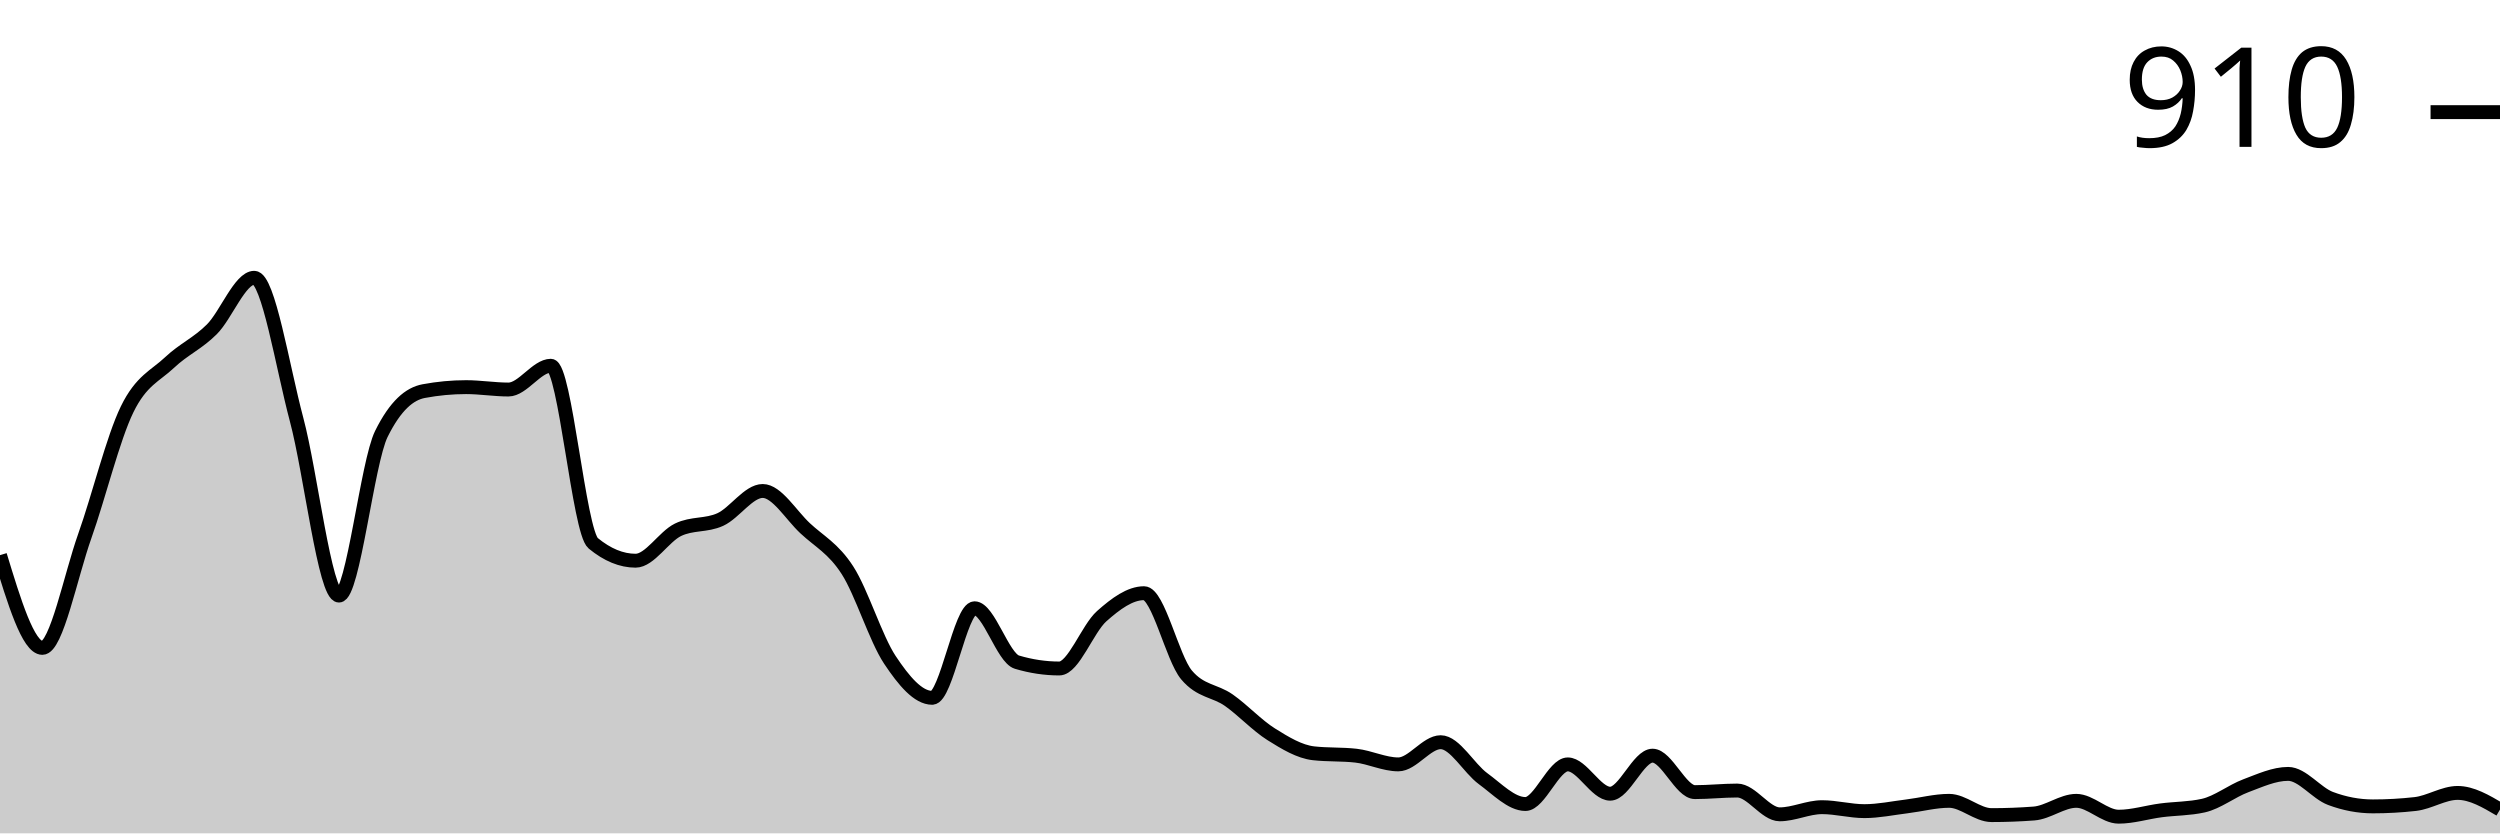
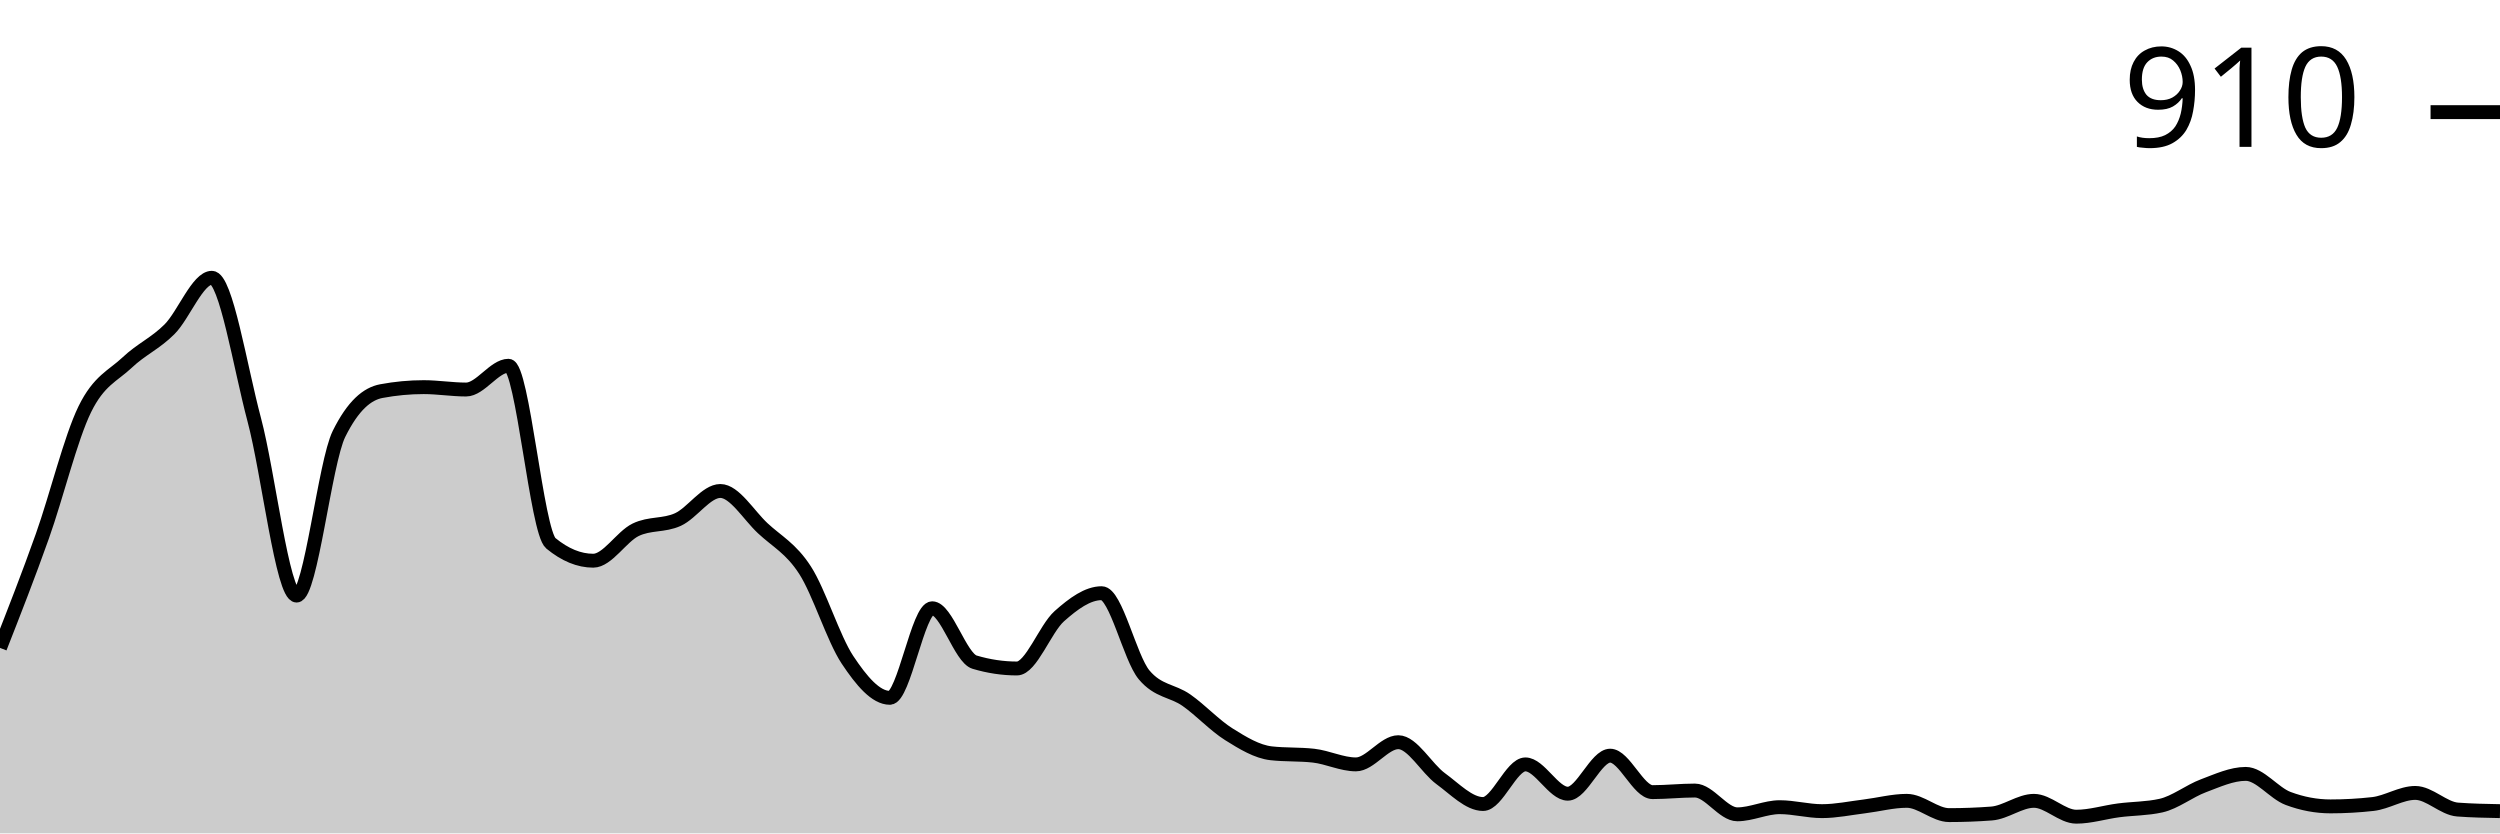
<svg xmlns="http://www.w3.org/2000/svg" viewBox="0 0 180 60">
  <g transform="translate(0,20)">
-     <path class="area" fill="rgba(0, 0, 0, 0.2)" d="M0,19.971C1.017,23.31,2.034,26.648,3.051,26.648C4.068,26.648,5.085,21.465,6.102,18.602C7.119,15.739,8.136,11.555,9.153,9.472C10.169,7.389,11.186,7.066,12.203,6.106C13.22,5.145,14.237,4.727,15.254,3.709C16.271,2.691,17.288,0,18.305,0C19.322,0,20.339,6.4,21.356,10.214C22.373,14.028,23.39,22.882,24.407,22.882C25.424,22.882,26.441,13.295,27.458,11.241C28.475,9.187,29.492,8.35,30.508,8.16C31.525,7.97,32.542,7.874,33.559,7.874C34.576,7.874,35.593,8.046,36.61,8.046C37.627,8.046,38.644,6.334,39.661,6.334C40.678,6.334,41.695,18.279,42.712,19.116C43.729,19.952,44.746,20.371,45.763,20.371C46.78,20.371,47.797,18.64,48.814,18.146C49.831,17.651,50.847,17.87,51.864,17.404C52.881,16.938,53.898,15.35,54.915,15.35C55.932,15.35,56.949,17.08,57.966,18.031C58.983,18.982,60,19.477,61.017,21.056C62.034,22.634,63.051,25.972,64.068,27.504C65.085,29.035,66.102,30.243,67.119,30.243C68.136,30.243,69.153,23.795,70.169,23.795C71.186,23.795,72.203,27.37,73.22,27.675C74.237,27.979,75.254,28.131,76.271,28.131C77.288,28.131,78.305,25.269,79.322,24.365C80.339,23.462,81.356,22.71,82.373,22.71C83.39,22.71,84.407,27.37,85.424,28.588C86.441,29.805,87.458,29.7,88.475,30.414C89.492,31.127,90.508,32.23,91.525,32.867C92.542,33.505,93.559,34.123,94.576,34.237C95.593,34.351,96.61,34.294,97.627,34.408C98.644,34.522,99.661,35.036,100.678,35.036C101.695,35.036,102.712,33.438,103.729,33.438C104.746,33.438,105.763,35.321,106.78,36.063C107.797,36.805,108.814,37.889,109.831,37.889C110.847,37.889,111.864,35.036,112.881,35.036C113.898,35.036,114.915,37.147,115.932,37.147C116.949,37.147,117.966,34.408,118.983,34.408C120,34.408,121.017,37.033,122.034,37.033C123.051,37.033,124.068,36.919,125.085,36.919C126.102,36.919,127.119,38.631,128.136,38.631C129.153,38.631,130.169,38.117,131.186,38.117C132.203,38.117,133.22,38.402,134.237,38.402C135.254,38.402,136.271,38.184,137.288,38.06C138.305,37.936,139.322,37.66,140.339,37.66C141.356,37.66,142.373,38.688,143.39,38.688C144.407,38.688,145.424,38.65,146.441,38.573C147.458,38.497,148.475,37.66,149.492,37.66C150.508,37.66,151.525,38.802,152.542,38.802C153.559,38.802,154.576,38.478,155.593,38.345C156.61,38.212,157.627,38.231,158.644,38.003C159.661,37.775,160.678,36.957,161.695,36.576C162.712,36.196,163.729,35.72,164.746,35.72C165.763,35.72,166.78,37.109,167.797,37.489C168.814,37.87,169.831,38.06,170.847,38.06C171.864,38.06,172.881,38.003,173.898,37.889C174.915,37.775,175.932,37.09,176.949,37.09C177.966,37.09,178.983,37.689,180,38.288L180,40C178.983,40,177.966,40,176.949,40C175.932,40,174.915,40,173.898,40C172.881,40,171.864,40,170.847,40C169.831,40,168.814,40,167.797,40C166.78,40,165.763,40,164.746,40C163.729,40,162.712,40,161.695,40C160.678,40,159.661,40,158.644,40C157.627,40,156.61,40,155.593,40C154.576,40,153.559,40,152.542,40C151.525,40,150.508,40,149.492,40C148.475,40,147.458,40,146.441,40C145.424,40,144.407,40,143.39,40C142.373,40,141.356,40,140.339,40C139.322,40,138.305,40,137.288,40C136.271,40,135.254,40,134.237,40C133.22,40,132.203,40,131.186,40C130.169,40,129.153,40,128.136,40C127.119,40,126.102,40,125.085,40C124.068,40,123.051,40,122.034,40C121.017,40,120,40,118.983,40C117.966,40,116.949,40,115.932,40C114.915,40,113.898,40,112.881,40C111.864,40,110.847,40,109.831,40C108.814,40,107.797,40,106.78,40C105.763,40,104.746,40,103.729,40C102.712,40,101.695,40,100.678,40C99.661,40,98.644,40,97.627,40C96.61,40,95.593,40,94.576,40C93.559,40,92.542,40,91.525,40C90.508,40,89.492,40,88.475,40C87.458,40,86.441,40,85.424,40C84.407,40,83.39,40,82.373,40C81.356,40,80.339,40,79.322,40C78.305,40,77.288,40,76.271,40C75.254,40,74.237,40,73.22,40C72.203,40,71.186,40,70.169,40C69.153,40,68.136,40,67.119,40C66.102,40,65.085,40,64.068,40C63.051,40,62.034,40,61.017,40C60,40,58.983,40,57.966,40C56.949,40,55.932,40,54.915,40C53.898,40,52.881,40,51.864,40C50.847,40,49.831,40,48.814,40C47.797,40,46.78,40,45.763,40C44.746,40,43.729,40,42.712,40C41.695,40,40.678,40,39.661,40C38.644,40,37.627,40,36.61,40C35.593,40,34.576,40,33.559,40C32.542,40,31.525,40,30.508,40C29.492,40,28.475,40,27.458,40C26.441,40,25.424,40,24.407,40C23.39,40,22.373,40,21.356,40C20.339,40,19.322,40,18.305,40C17.288,40,16.271,40,15.254,40C14.237,40,13.22,40,12.203,40C11.186,40,10.169,40,9.153,40C8.136,40,7.119,40,6.102,40C5.085,40,4.068,40,3.051,40C2.034,40,1.017,40,0,40Z" />
-     <path class="line" stroke="black" fill="none" d="M0,19.971C1.017,23.31,2.034,26.648,3.051,26.648C4.068,26.648,5.085,21.465,6.102,18.602C7.119,15.739,8.136,11.555,9.153,9.472C10.169,7.389,11.186,7.066,12.203,6.106C13.22,5.145,14.237,4.727,15.254,3.709C16.271,2.691,17.288,0,18.305,0C19.322,0,20.339,6.4,21.356,10.214C22.373,14.028,23.39,22.882,24.407,22.882C25.424,22.882,26.441,13.295,27.458,11.241C28.475,9.187,29.492,8.35,30.508,8.16C31.525,7.97,32.542,7.874,33.559,7.874C34.576,7.874,35.593,8.046,36.61,8.046C37.627,8.046,38.644,6.334,39.661,6.334C40.678,6.334,41.695,18.279,42.712,19.116C43.729,19.952,44.746,20.371,45.763,20.371C46.78,20.371,47.797,18.64,48.814,18.146C49.831,17.651,50.847,17.87,51.864,17.404C52.881,16.938,53.898,15.35,54.915,15.35C55.932,15.35,56.949,17.08,57.966,18.031C58.983,18.982,60,19.477,61.017,21.056C62.034,22.634,63.051,25.972,64.068,27.504C65.085,29.035,66.102,30.243,67.119,30.243C68.136,30.243,69.153,23.795,70.169,23.795C71.186,23.795,72.203,27.37,73.22,27.675C74.237,27.979,75.254,28.131,76.271,28.131C77.288,28.131,78.305,25.269,79.322,24.365C80.339,23.462,81.356,22.71,82.373,22.71C83.39,22.71,84.407,27.37,85.424,28.588C86.441,29.805,87.458,29.7,88.475,30.414C89.492,31.127,90.508,32.23,91.525,32.867C92.542,33.505,93.559,34.123,94.576,34.237C95.593,34.351,96.61,34.294,97.627,34.408C98.644,34.522,99.661,35.036,100.678,35.036C101.695,35.036,102.712,33.438,103.729,33.438C104.746,33.438,105.763,35.321,106.78,36.063C107.797,36.805,108.814,37.889,109.831,37.889C110.847,37.889,111.864,35.036,112.881,35.036C113.898,35.036,114.915,37.147,115.932,37.147C116.949,37.147,117.966,34.408,118.983,34.408C120,34.408,121.017,37.033,122.034,37.033C123.051,37.033,124.068,36.919,125.085,36.919C126.102,36.919,127.119,38.631,128.136,38.631C129.153,38.631,130.169,38.117,131.186,38.117C132.203,38.117,133.22,38.402,134.237,38.402C135.254,38.402,136.271,38.184,137.288,38.06C138.305,37.936,139.322,37.66,140.339,37.66C141.356,37.66,142.373,38.688,143.39,38.688C144.407,38.688,145.424,38.65,146.441,38.573C147.458,38.497,148.475,37.66,149.492,37.66C150.508,37.66,151.525,38.802,152.542,38.802C153.559,38.802,154.576,38.478,155.593,38.345C156.61,38.212,157.627,38.231,158.644,38.003C159.661,37.775,160.678,36.957,161.695,36.576C162.712,36.196,163.729,35.72,164.746,35.72C165.763,35.72,166.78,37.109,167.797,37.489C168.814,37.87,169.831,38.06,170.847,38.06C171.864,38.06,172.881,38.003,173.898,37.889C174.915,37.775,175.932,37.09,176.949,37.09C177.966,37.09,178.983,37.689,180,38.288" />
+     <path class="area" fill="rgba(0, 0, 0, 0.2)" d="M0,26.648C1.017,24.056,2.034,21.465,3.051,18.602C4.068,15.739,5.085,11.555,6.102,9.472C7.119,7.389,8.136,7.066,9.153,6.106C10.169,5.145,11.186,4.727,12.203,3.709C13.22,2.691,14.237,0,15.254,0C16.271,0,17.288,6.4,18.305,10.214C19.322,14.028,20.339,22.882,21.356,22.882C22.373,22.882,23.39,13.295,24.407,11.241C25.424,9.187,26.441,8.35,27.458,8.16C28.475,7.97,29.492,7.874,30.508,7.874C31.525,7.874,32.542,8.046,33.559,8.046C34.576,8.046,35.593,6.334,36.61,6.334C37.627,6.334,38.644,18.279,39.661,19.116C40.678,19.952,41.695,20.371,42.712,20.371C43.729,20.371,44.746,18.64,45.763,18.146C46.78,17.651,47.797,17.87,48.814,17.404C49.831,16.938,50.847,15.35,51.864,15.35C52.881,15.35,53.898,17.08,54.915,18.031C55.932,18.982,56.949,19.477,57.966,21.056C58.983,22.634,60,25.972,61.017,27.504C62.034,29.035,63.051,30.243,64.068,30.243C65.085,30.243,66.102,23.795,67.119,23.795C68.136,23.795,69.153,27.37,70.169,27.675C71.186,27.979,72.203,28.131,73.22,28.131C74.237,28.131,75.254,25.269,76.271,24.365C77.288,23.462,78.305,22.71,79.322,22.71C80.339,22.71,81.356,27.37,82.373,28.588C83.39,29.805,84.407,29.7,85.424,30.414C86.441,31.127,87.458,32.23,88.475,32.867C89.492,33.505,90.508,34.123,91.525,34.237C92.542,34.351,93.559,34.294,94.576,34.408C95.593,34.522,96.61,35.036,97.627,35.036C98.644,35.036,99.661,33.438,100.678,33.438C101.695,33.438,102.712,35.321,103.729,36.063C104.746,36.805,105.763,37.889,106.78,37.889C107.797,37.889,108.814,35.036,109.831,35.036C110.847,35.036,111.864,37.147,112.881,37.147C113.898,37.147,114.915,34.408,115.932,34.408C116.949,34.408,117.966,37.033,118.983,37.033C120,37.033,121.017,36.919,122.034,36.919C123.051,36.919,124.068,38.631,125.085,38.631C126.102,38.631,127.119,38.117,128.136,38.117C129.153,38.117,130.169,38.402,131.186,38.402C132.203,38.402,133.22,38.184,134.237,38.06C135.254,37.936,136.271,37.66,137.288,37.66C138.305,37.66,139.322,38.688,140.339,38.688C141.356,38.688,142.373,38.65,143.39,38.573C144.407,38.497,145.424,37.66,146.441,37.66C147.458,37.66,148.475,38.802,149.492,38.802C150.508,38.802,151.525,38.478,152.542,38.345C153.559,38.212,154.576,38.231,155.593,38.003C156.61,37.775,157.627,36.957,158.644,36.576C159.661,36.196,160.678,35.72,161.695,35.72C162.712,35.72,163.729,37.109,164.746,37.489C165.763,37.87,166.78,38.06,167.797,38.06C168.814,38.06,169.831,38.003,170.847,37.889C171.864,37.775,172.881,37.09,173.898,37.09C174.915,37.09,175.932,38.212,176.949,38.288C177.966,38.364,178.983,38.383,180,38.402L180,40C178.983,40,177.966,40,176.949,40C175.932,40,174.915,40,173.898,40C172.881,40,171.864,40,170.847,40C169.831,40,168.814,40,167.797,40C166.78,40,165.763,40,164.746,40C163.729,40,162.712,40,161.695,40C160.678,40,159.661,40,158.644,40C157.627,40,156.61,40,155.593,40C154.576,40,153.559,40,152.542,40C151.525,40,150.508,40,149.492,40C148.475,40,147.458,40,146.441,40C145.424,40,144.407,40,143.39,40C142.373,40,141.356,40,140.339,40C139.322,40,138.305,40,137.288,40C136.271,40,135.254,40,134.237,40C133.22,40,132.203,40,131.186,40C130.169,40,129.153,40,128.136,40C127.119,40,126.102,40,125.085,40C124.068,40,123.051,40,122.034,40C121.017,40,120,40,118.983,40C117.966,40,116.949,40,115.932,40C114.915,40,113.898,40,112.881,40C111.864,40,110.847,40,109.831,40C108.814,40,107.797,40,106.78,40C105.763,40,104.746,40,103.729,40C102.712,40,101.695,40,100.678,40C99.661,40,98.644,40,97.627,40C96.61,40,95.593,40,94.576,40C93.559,40,92.542,40,91.525,40C90.508,40,89.492,40,88.475,40C87.458,40,86.441,40,85.424,40C84.407,40,83.39,40,82.373,40C81.356,40,80.339,40,79.322,40C78.305,40,77.288,40,76.271,40C75.254,40,74.237,40,73.22,40C72.203,40,71.186,40,70.169,40C69.153,40,68.136,40,67.119,40C66.102,40,65.085,40,64.068,40C63.051,40,62.034,40,61.017,40C60,40,58.983,40,57.966,40C56.949,40,55.932,40,54.915,40C53.898,40,52.881,40,51.864,40C50.847,40,49.831,40,48.814,40C47.797,40,46.78,40,45.763,40C44.746,40,43.729,40,42.712,40C41.695,40,40.678,40,39.661,40C38.644,40,37.627,40,36.61,40C35.593,40,34.576,40,33.559,40C32.542,40,31.525,40,30.508,40C29.492,40,28.475,40,27.458,40C26.441,40,25.424,40,24.407,40C23.39,40,22.373,40,21.356,40C20.339,40,19.322,40,18.305,40C17.288,40,16.271,40,15.254,40C14.237,40,13.22,40,12.203,40C11.186,40,10.169,40,9.153,40C8.136,40,7.119,40,6.102,40C5.085,40,4.068,40,3.051,40C2.034,40,1.017,40,0,40Z" />
+     <path class="line" stroke="black" fill="none" d="M0,26.648C1.017,24.056,2.034,21.465,3.051,18.602C4.068,15.739,5.085,11.555,6.102,9.472C7.119,7.389,8.136,7.066,9.153,6.106C10.169,5.145,11.186,4.727,12.203,3.709C13.22,2.691,14.237,0,15.254,0C16.271,0,17.288,6.4,18.305,10.214C19.322,14.028,20.339,22.882,21.356,22.882C22.373,22.882,23.39,13.295,24.407,11.241C25.424,9.187,26.441,8.35,27.458,8.16C28.475,7.97,29.492,7.874,30.508,7.874C31.525,7.874,32.542,8.046,33.559,8.046C34.576,8.046,35.593,6.334,36.61,6.334C37.627,6.334,38.644,18.279,39.661,19.116C40.678,19.952,41.695,20.371,42.712,20.371C43.729,20.371,44.746,18.64,45.763,18.146C46.78,17.651,47.797,17.87,48.814,17.404C49.831,16.938,50.847,15.35,51.864,15.35C52.881,15.35,53.898,17.08,54.915,18.031C55.932,18.982,56.949,19.477,57.966,21.056C58.983,22.634,60,25.972,61.017,27.504C62.034,29.035,63.051,30.243,64.068,30.243C65.085,30.243,66.102,23.795,67.119,23.795C68.136,23.795,69.153,27.37,70.169,27.675C71.186,27.979,72.203,28.131,73.22,28.131C74.237,28.131,75.254,25.269,76.271,24.365C77.288,23.462,78.305,22.71,79.322,22.71C80.339,22.71,81.356,27.37,82.373,28.588C83.39,29.805,84.407,29.7,85.424,30.414C86.441,31.127,87.458,32.23,88.475,32.867C89.492,33.505,90.508,34.123,91.525,34.237C92.542,34.351,93.559,34.294,94.576,34.408C95.593,34.522,96.61,35.036,97.627,35.036C98.644,35.036,99.661,33.438,100.678,33.438C101.695,33.438,102.712,35.321,103.729,36.063C104.746,36.805,105.763,37.889,106.78,37.889C107.797,37.889,108.814,35.036,109.831,35.036C110.847,35.036,111.864,37.147,112.881,37.147C113.898,37.147,114.915,34.408,115.932,34.408C116.949,34.408,117.966,37.033,118.983,37.033C120,37.033,121.017,36.919,122.034,36.919C123.051,36.919,124.068,38.631,125.085,38.631C126.102,38.631,127.119,38.117,128.136,38.117C129.153,38.117,130.169,38.402,131.186,38.402C132.203,38.402,133.22,38.184,134.237,38.06C135.254,37.936,136.271,37.66,137.288,37.66C138.305,37.66,139.322,38.688,140.339,38.688C141.356,38.688,142.373,38.65,143.39,38.573C144.407,38.497,145.424,37.66,146.441,37.66C147.458,37.66,148.475,38.802,149.492,38.802C150.508,38.802,151.525,38.478,152.542,38.345C153.559,38.212,154.576,38.231,155.593,38.003C156.61,37.775,157.627,36.957,158.644,36.576C159.661,36.196,160.678,35.72,161.695,35.72C162.712,35.72,163.729,37.109,164.746,37.489C165.763,37.87,166.78,38.06,167.797,38.06C168.814,38.06,169.831,38.003,170.847,37.889C171.864,37.775,172.881,37.09,173.898,37.09C174.915,37.09,175.932,38.212,176.949,38.288C177.966,38.364,178.983,38.383,180,38.402" />
    <path class="axis-ceiling" stroke-width="1" stroke="black" fill="none" d="M175,-11.926L180,-11.926" />
    <text class="axis-ceiling-label" font-family="sans-serif" text-anchor="end" font-size="10px" x="170" y="-9.426">910</text>
  </g>
</svg>
